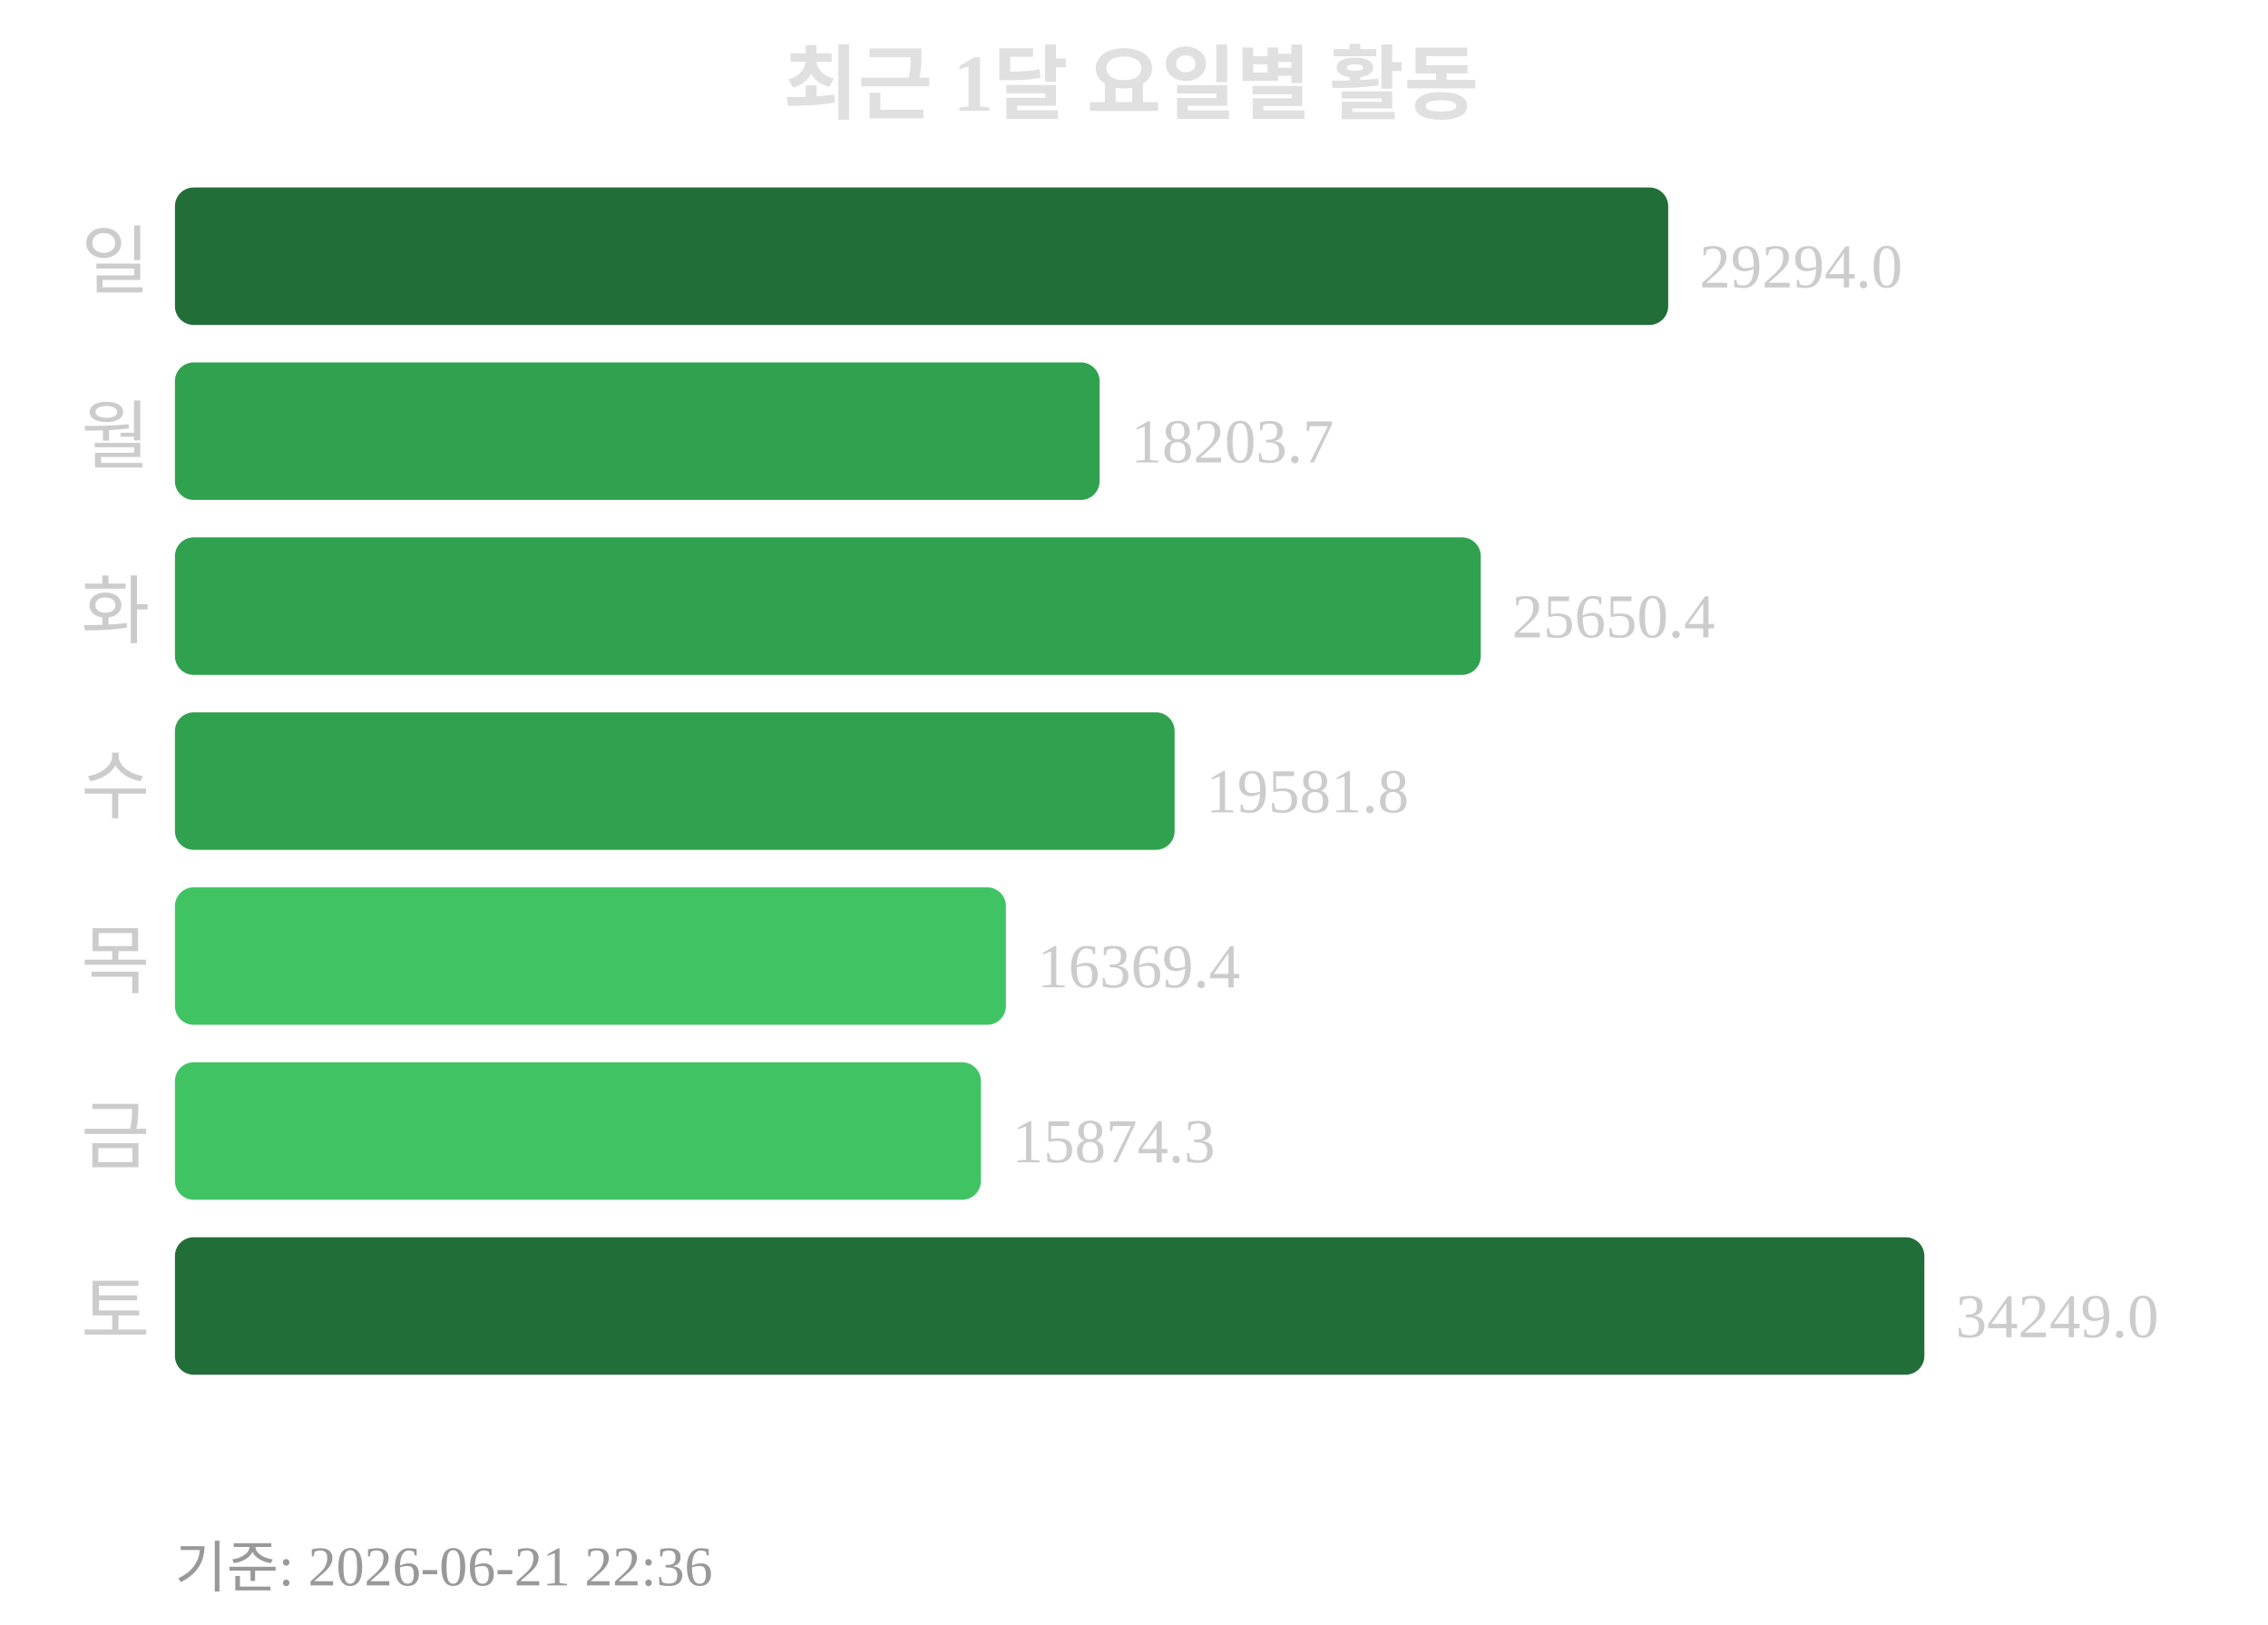
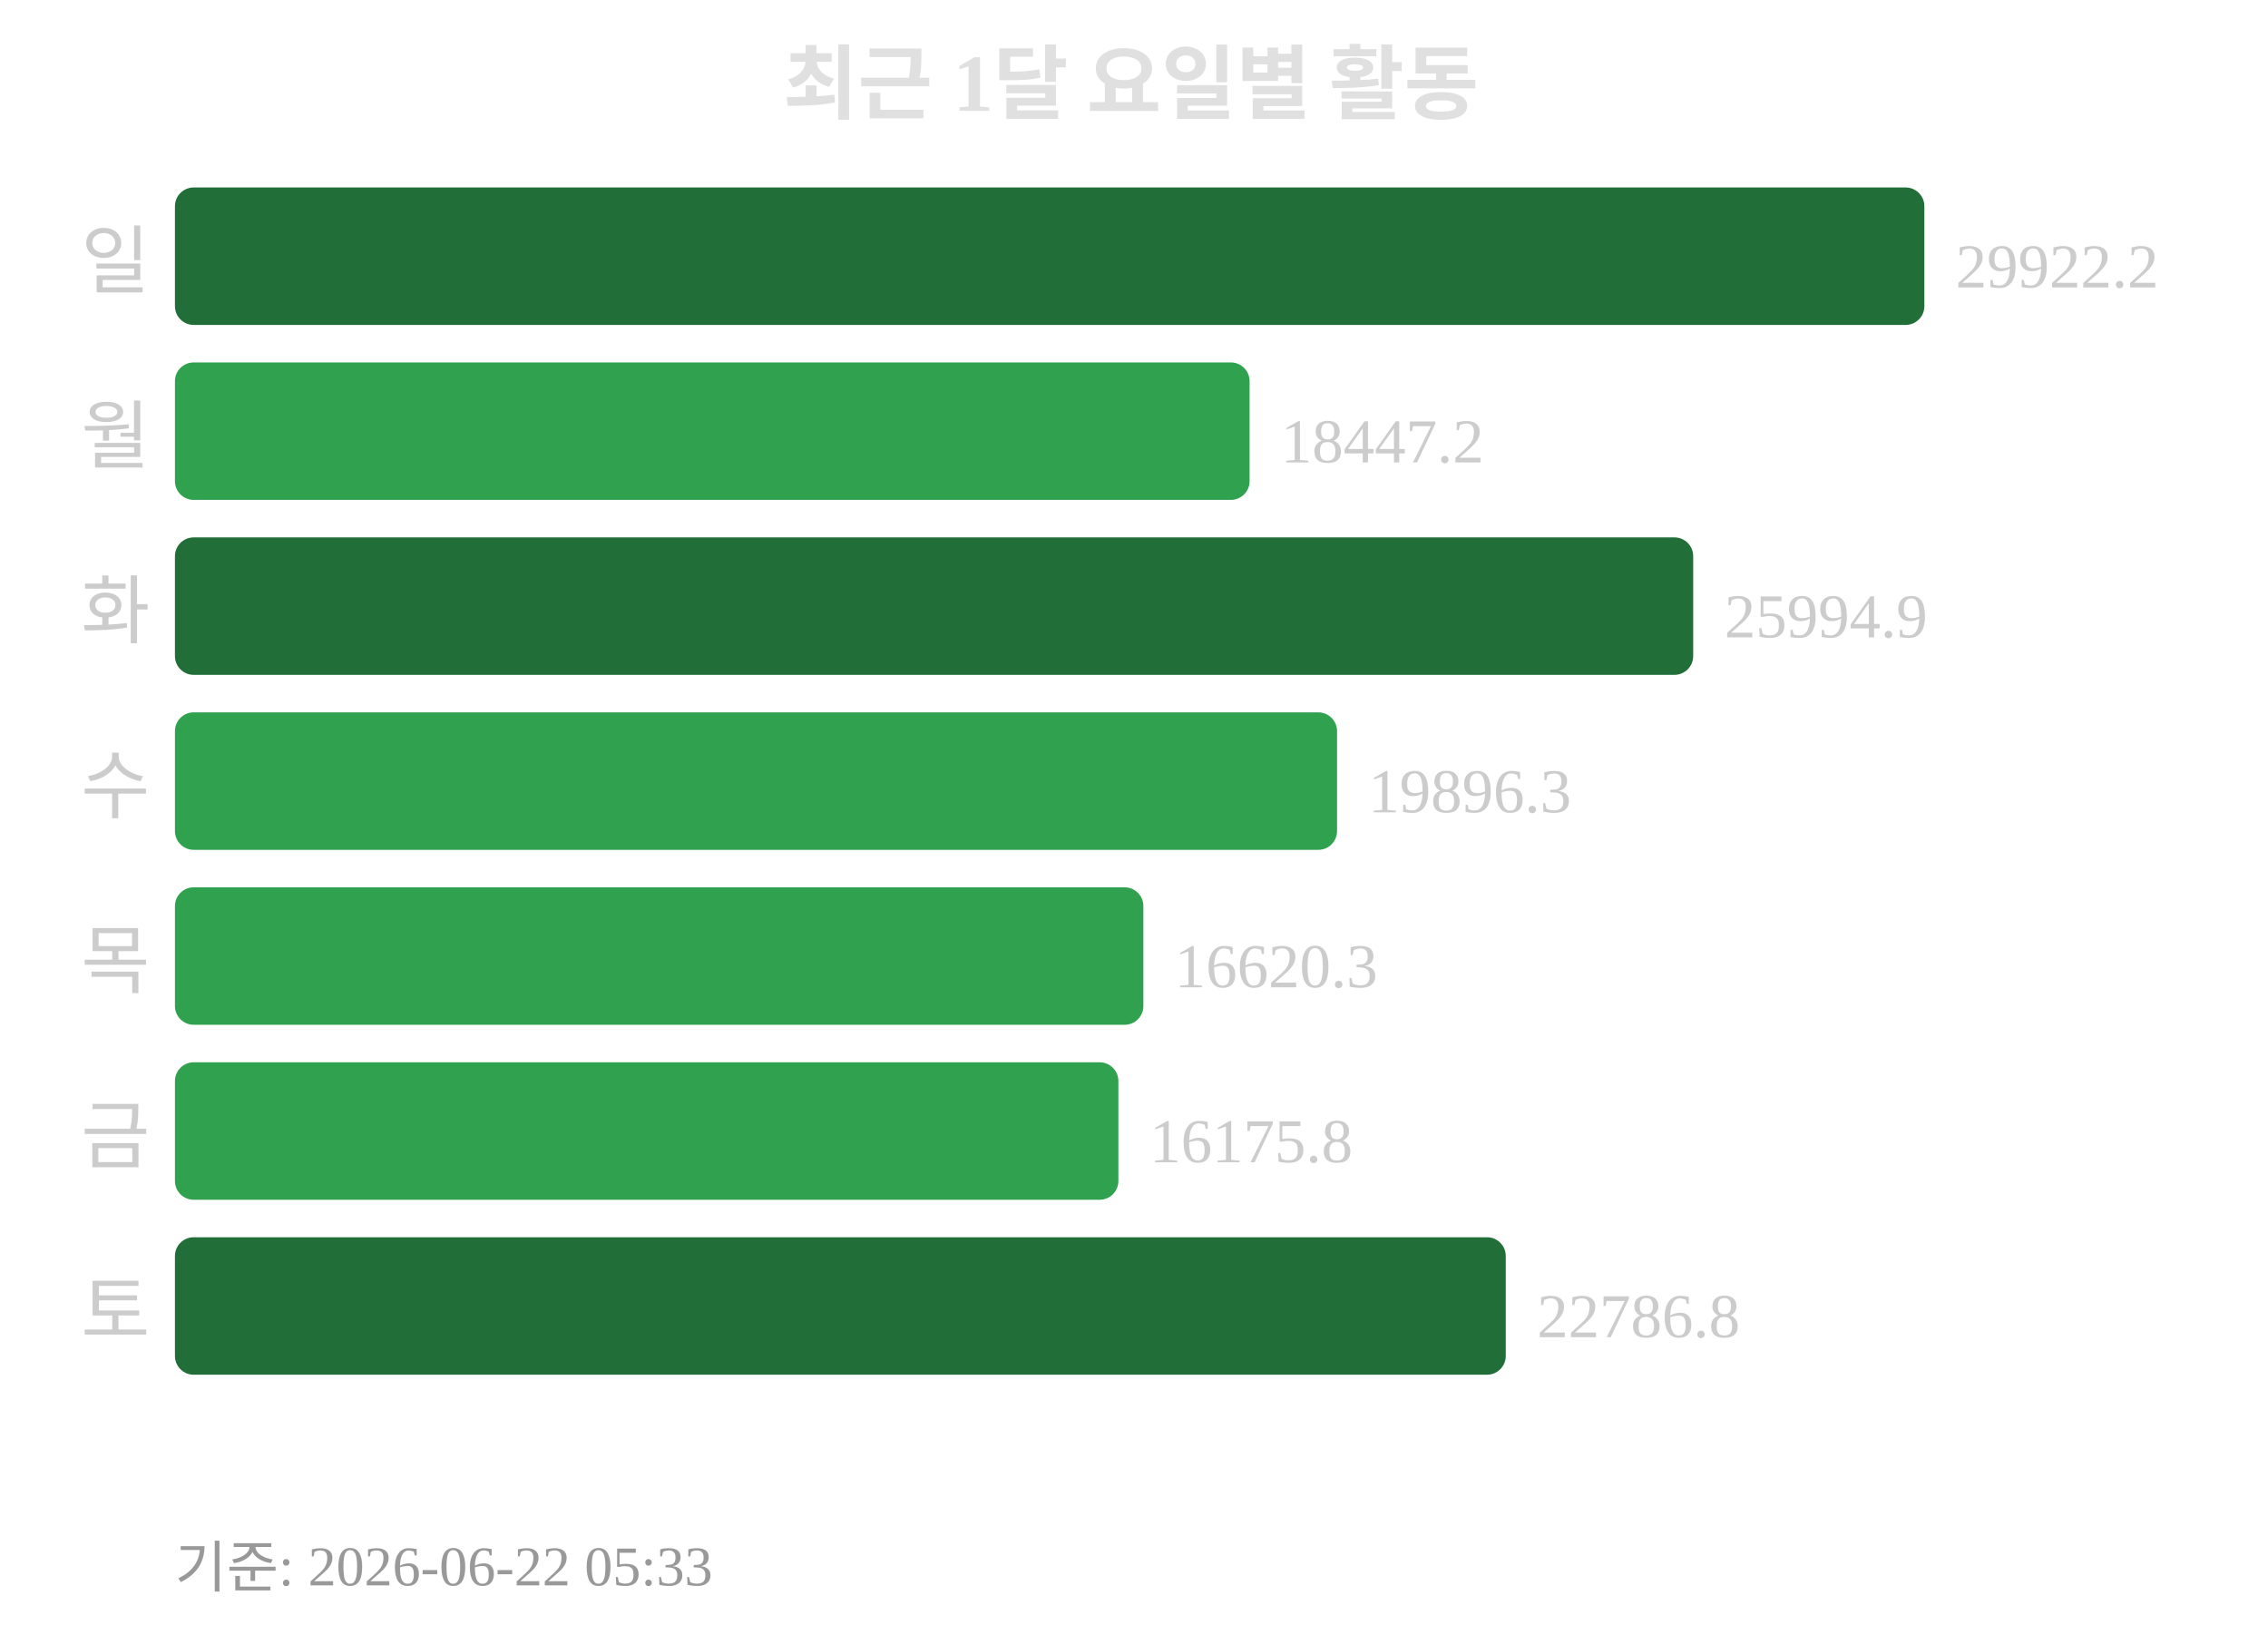
<svg xmlns="http://www.w3.org/2000/svg" width="363" height="260">
  <text x="181" y="18" text-anchor="middle" font-size="13" font-weight="bold" fill="#e0e0e0">최근 1달 요일별 활동</text>
  <text x="24" y="46" text-anchor="end" font-size="12" fill="#cccccc">일</text>
-   <rect x="28" y="30" width="239" height="22" rx="3" fill="#216e39" />
-   <text x="272" y="46" font-size="10" fill="#cccccc">29294.0</text>
+   <rect x="28" y="30" width="280" height="22" rx="3" fill="#216e39" />
+   <text x="313" y="46" font-size="10" fill="#cccccc">29922.2</text>
  <text x="24" y="74" text-anchor="end" font-size="12" fill="#cccccc">월</text>
-   <rect x="28" y="58" width="148" height="22" rx="3" fill="#30a14e" />
-   <text x="181" y="74" font-size="10" fill="#cccccc">18203.7</text>
+   <rect x="28" y="58" width="172" height="22" rx="3" fill="#30a14e" />
+   <text x="205" y="74" font-size="10" fill="#cccccc">18447.2</text>
  <text x="24" y="102" text-anchor="end" font-size="12" fill="#cccccc">화</text>
-   <rect x="28" y="86" width="209" height="22" rx="3" fill="#30a14e" />
-   <text x="242" y="102" font-size="10" fill="#cccccc">25650.4</text>
+   <rect x="28" y="86" width="243" height="22" rx="3" fill="#216e39" />
+   <text x="276" y="102" font-size="10" fill="#cccccc">25994.9</text>
  <text x="24" y="130" text-anchor="end" font-size="12" fill="#cccccc">수</text>
-   <rect x="28" y="114" width="160" height="22" rx="3" fill="#30a14e" />
-   <text x="193" y="130" font-size="10" fill="#cccccc">19581.8</text>
+   <rect x="28" y="114" width="186" height="22" rx="3" fill="#30a14e" />
+   <text x="219" y="130" font-size="10" fill="#cccccc">19896.3</text>
  <text x="24" y="158" text-anchor="end" font-size="12" fill="#cccccc">목</text>
-   <rect x="28" y="142" width="133" height="22" rx="3" fill="#40c463" />
-   <text x="166" y="158" font-size="10" fill="#cccccc">16369.4</text>
+   <rect x="28" y="142" width="155" height="22" rx="3" fill="#30a14e" />
+   <text x="188" y="158" font-size="10" fill="#cccccc">16620.3</text>
  <text x="24" y="186" text-anchor="end" font-size="12" fill="#cccccc">금</text>
-   <rect x="28" y="170" width="129" height="22" rx="3" fill="#40c463" />
-   <text x="162" y="186" font-size="10" fill="#cccccc">15874.3</text>
+   <rect x="28" y="170" width="151" height="22" rx="3" fill="#30a14e" />
+   <text x="184" y="186" font-size="10" fill="#cccccc">16175.8</text>
  <text x="24" y="214" text-anchor="end" font-size="12" fill="#cccccc">토</text>
-   <rect x="28" y="198" width="280" height="22" rx="3" fill="#216e39" />
-   <text x="313" y="214" font-size="10" fill="#cccccc">34249.0</text>
-   <text x="28" y="254" font-size="9" fill="#999999">기준: 2026-06-21 22:36</text>
+   <rect x="28" y="198" width="213" height="22" rx="3" fill="#216e39" />
+   <text x="246" y="214" font-size="10" fill="#cccccc">22786.8</text>
+   <text x="28" y="254" font-size="9" fill="#999999">기준: 2026-06-22 05:33</text>
</svg>
